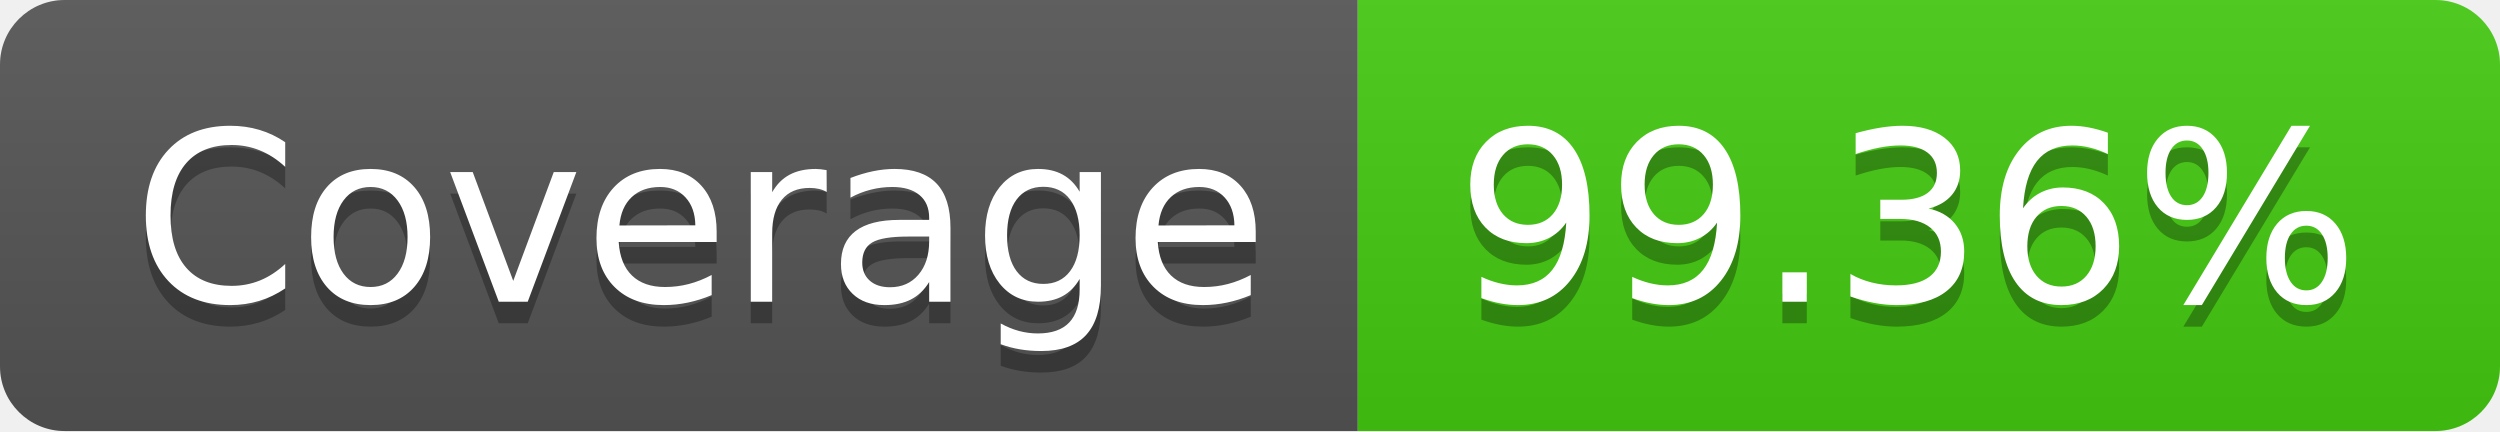
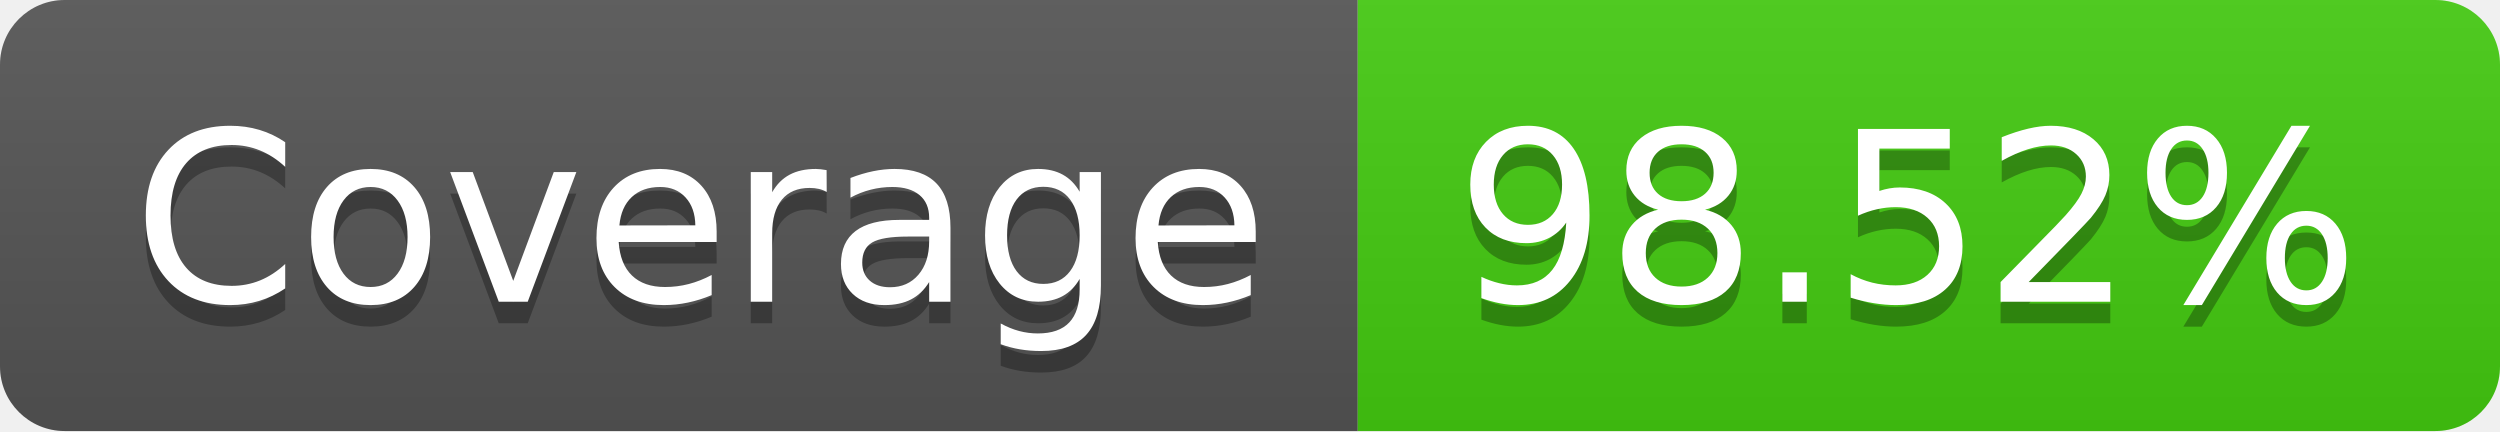
- <svg xmlns="http://www.w3.org/2000/svg" width="116" height="20" role="img" aria-label="Coverage: 99.36%">
+ <svg xmlns="http://www.w3.org/2000/svg" width="116" height="20" role="img" aria-label="Coverage: 98.52%">
  <linearGradient id="s" x2="0" y2="100%">
    <stop offset="0" stop-color="#bbb" stop-opacity=".1" />
    <stop offset="1" stop-opacity=".1" />
  </linearGradient>
  <clipPath id="r">
    <rect width="116" height="20" rx="3" fill="#fff" />
  </clipPath>
  <g clip-path="url(#r)">
    <rect width="63" height="20" fill="#555" />
    <rect x="63" width="53" height="20" fill="#4c1" />
    <rect width="116" height="20" fill="url(#s)" />
  </g>
  <g fill="#fff" text-anchor="middle" font-family="Verdana,Geneva,DejaVu Sans,sans-serif" text-rendering="geometricPrecision" font-size="110">
    <text aria-hidden="true" x="325" y="150" fill="#010101" fill-opacity=".3" transform="scale(.1)" textLength="530">Coverage</text>
    <text x="325" y="140" transform="scale(.1)" fill="#fff" textLength="530">Coverage</text>
-     <text aria-hidden="true" x="885" y="150" fill="#010101" fill-opacity=".3" transform="scale(.1)" textLength="430">99.36%</text>
-     <text x="885" y="140" transform="scale(.1)" fill="#fff" textLength="430">99.36%</text>
+     <text aria-hidden="true" x="885" y="150" fill="#010101" fill-opacity=".3" transform="scale(.1)" textLength="430">98.52%</text>
+     <text x="885" y="140" transform="scale(.1)" fill="#fff" textLength="430">98.52%</text>
  </g>
</svg>
